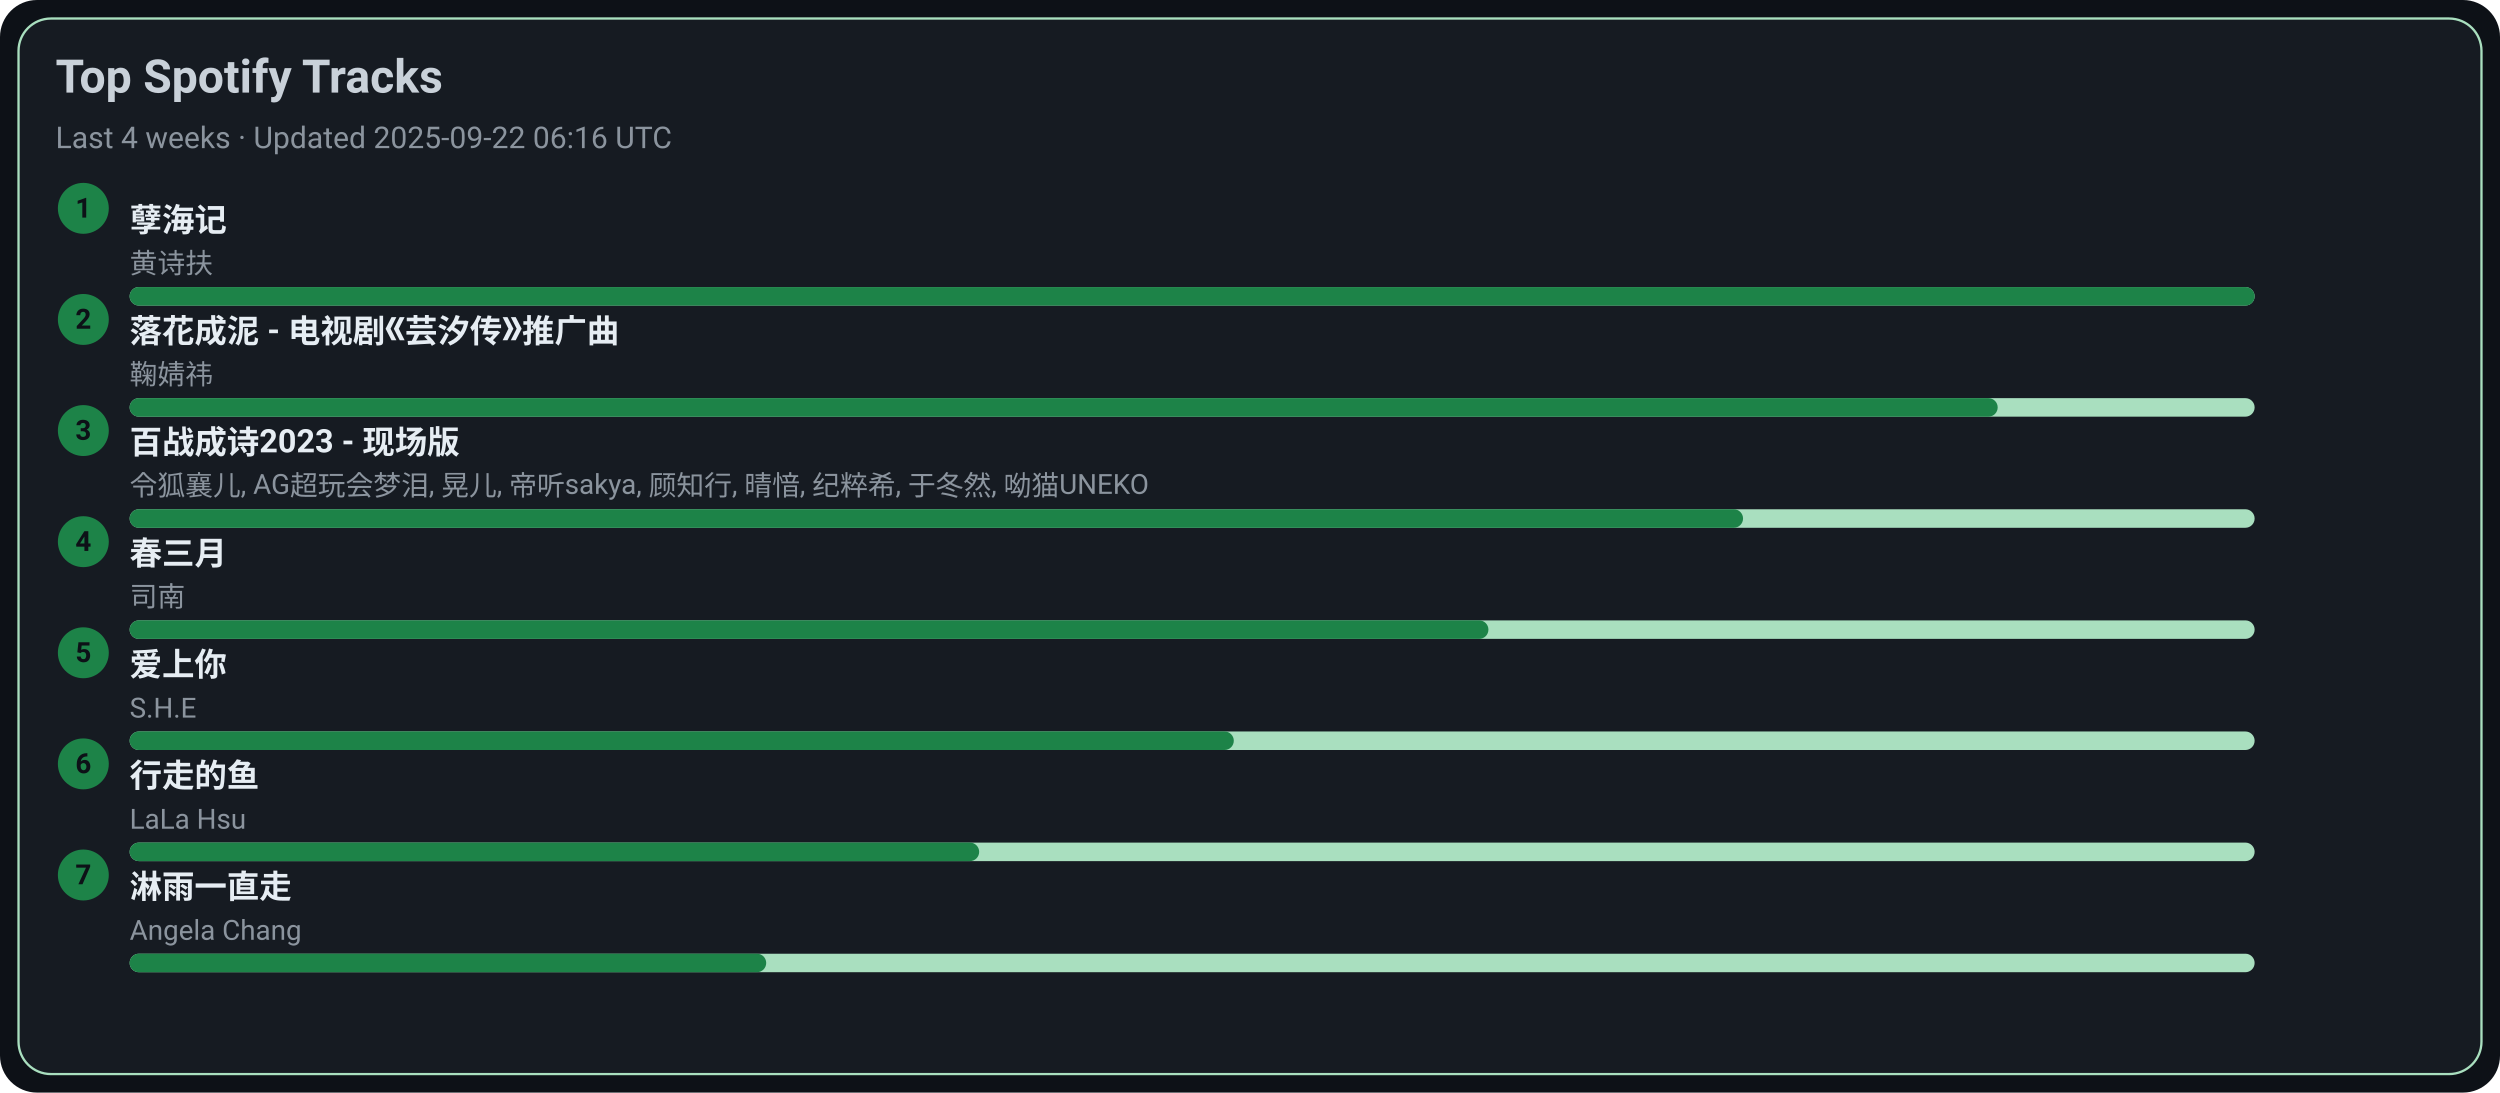
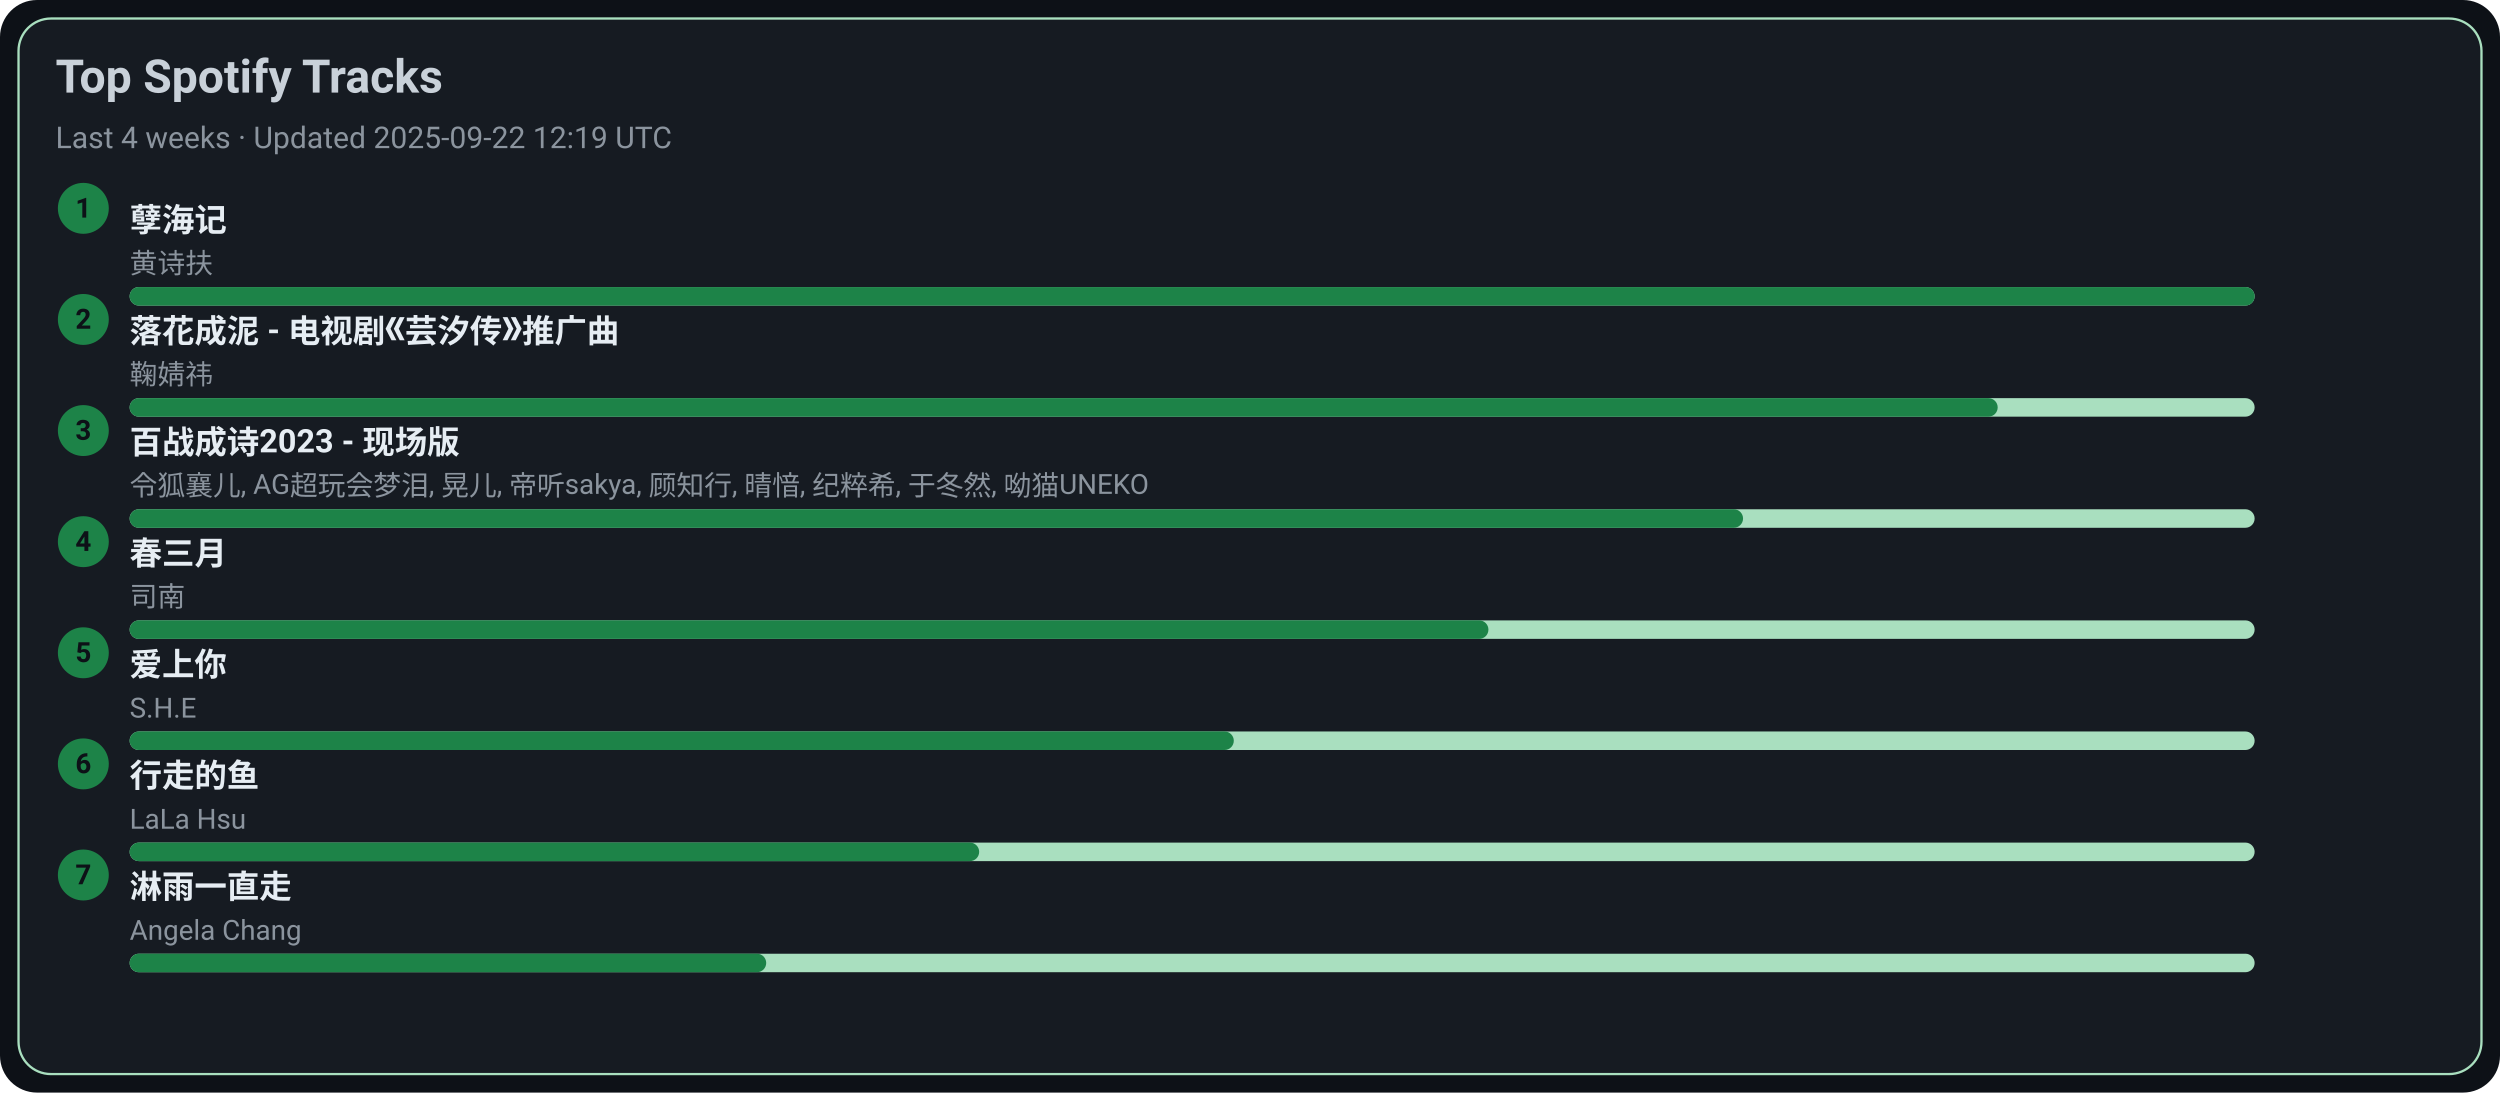
<svg xmlns="http://www.w3.org/2000/svg" width="1080" height="472" viewBox="0 0 1080 472">
  <style>text{font-family:-apple-system,BlinkMacSystemFont,Segoe UI,Roboto,Ubuntu,Helvetica Neue,Arial,Noto Sans,sans-serif}</style>
  <rect width="1080" height="472" rx="16" fill="#0d1117" />
  <rect x="8" y="8" width="1064" height="456" rx="14" fill="#161b22" stroke="#A9DFBF" />
  <text x="24" y="40" font-size="20" fill="#c9d1d9" font-weight="600">Top Spotify Tracks</text>
-   <text x="24" y="64" font-size="13" fill="#8b949e">Last 4 weeks · Updated 2025-09-22 06:16 UTC</text>
+   <text x="24" y="64" font-size="13" fill="#8b949e">Last 4 weeks · Updated 2025-09-22 12:19 UTC</text>
  <circle cx="36" cy="90" r="11" fill="#1D8348" />
  <text x="36" y="94" text-anchor="middle" font-size="12" fill="#0d1117" font-weight="700">1</text>
  <a href="https://open.spotify.com/track/3eIovUMhirNN6btJbpzNqD" target="_blank" rel="noopener noreferrer">
    <text x="56" y="100" font-size="14" fill="#e6edf3" font-weight="600">孽海记</text>
  </a>
  <text x="56" y="118" font-size="12" fill="#8b949e">黄诗扶</text>
  <rect x="56" y="124" width="918" height="8" rx="4" fill="#A9DFBF" />
  <rect x="56" y="124" width="918" height="8" rx="4" fill="#1D8348" />
  <circle cx="36" cy="138" r="11" fill="#1D8348" />
  <text x="36" y="142" text-anchor="middle" font-size="12" fill="#0d1117" font-weight="700">2</text>
  <a href="https://open.spotify.com/track/3kOZsJz3crGIWWHeoCNa0O" target="_blank" rel="noopener noreferrer">
    <text x="56" y="148" font-size="14" fill="#e6edf3" font-weight="600">落花成泥 - 电视剧《芸汐传》推广曲</text>
  </a>
  <text x="56" y="166" font-size="12" fill="#8b949e">鞠婧祎</text>
  <rect x="56" y="172" width="918" height="8" rx="4" fill="#A9DFBF" />
  <rect x="56" y="172" width="807" height="8" rx="4" fill="#1D8348" />
  <circle cx="36" cy="186" r="11" fill="#1D8348" />
  <text x="36" y="190" text-anchor="middle" font-size="12" fill="#0d1117" font-weight="700">3</text>
  <a href="https://open.spotify.com/track/2gttnS8fWnDwziLFt2TLEi" target="_blank" rel="noopener noreferrer">
    <text x="56" y="196" font-size="14" fill="#e6edf3" font-weight="600">百战成诗2023 - 现场版</text>
  </a>
  <text x="56" y="214" font-size="12" fill="#8b949e">令狐襄儿, AG超玩会梦泪, 晃儿, 帝听sakya, 顾知行, 晴愔, 纪粹希, 于冬然, 呦猫UNEKO</text>
  <rect x="56" y="220" width="918" height="8" rx="4" fill="#A9DFBF" />
  <rect x="56" y="220" width="697" height="8" rx="4" fill="#1D8348" />
  <circle cx="36" cy="234" r="11" fill="#1D8348" />
  <text x="36" y="238" text-anchor="middle" font-size="12" fill="#0d1117" font-weight="700">4</text>
  <a href="https://open.spotify.com/track/5A9BOP4WTk2UayDlMb8w98" target="_blank" rel="noopener noreferrer">
    <text x="56" y="244" font-size="14" fill="#e6edf3" font-weight="600">春三月</text>
  </a>
  <text x="56" y="262" font-size="12" fill="#8b949e">司南</text>
  <rect x="56" y="268" width="918" height="8" rx="4" fill="#A9DFBF" />
  <rect x="56" y="268" width="587" height="8" rx="4" fill="#1D8348" />
  <circle cx="36" cy="282" r="11" fill="#1D8348" />
  <text x="36" y="286" text-anchor="middle" font-size="12" fill="#0d1117" font-weight="700">5</text>
  <a href="https://open.spotify.com/track/4hcNpo1rtbzyNswsM5byTf" target="_blank" rel="noopener noreferrer">
    <text x="56" y="292" font-size="14" fill="#e6edf3" font-weight="600">爱上你</text>
  </a>
  <text x="56" y="310" font-size="12" fill="#8b949e">S.H.E</text>
  <rect x="56" y="316" width="918" height="8" rx="4" fill="#A9DFBF" />
  <rect x="56" y="316" width="477" height="8" rx="4" fill="#1D8348" />
  <circle cx="36" cy="330" r="11" fill="#1D8348" />
  <text x="36" y="334" text-anchor="middle" font-size="12" fill="#0d1117" font-weight="700">6</text>
  <a href="https://open.spotify.com/track/5tGyQ1cWTaHBfZSHWr8AZb" target="_blank" rel="noopener noreferrer">
    <text x="56" y="340" font-size="14" fill="#e6edf3" font-weight="600">行走的鱼</text>
  </a>
  <text x="56" y="358" font-size="12" fill="#8b949e">LaLa Hsu</text>
  <rect x="56" y="364" width="918" height="8" rx="4" fill="#A9DFBF" />
  <rect x="56" y="364" width="367" height="8" rx="4" fill="#1D8348" />
  <circle cx="36" cy="378" r="11" fill="#1D8348" />
  <text x="36" y="382" text-anchor="middle" font-size="12" fill="#0d1117" font-weight="700">7</text>
  <a href="https://open.spotify.com/track/5AwdQtK9c0ogafVxM8EWte" target="_blank" rel="noopener noreferrer">
    <text x="56" y="388" font-size="14" fill="#e6edf3" font-weight="600">淋雨一直走</text>
  </a>
  <text x="56" y="406" font-size="12" fill="#8b949e">Angela Chang</text>
  <rect x="56" y="412" width="918" height="8" rx="4" fill="#A9DFBF" />
  <rect x="56" y="412" width="275" height="8" rx="4" fill="#1D8348" />
</svg>
